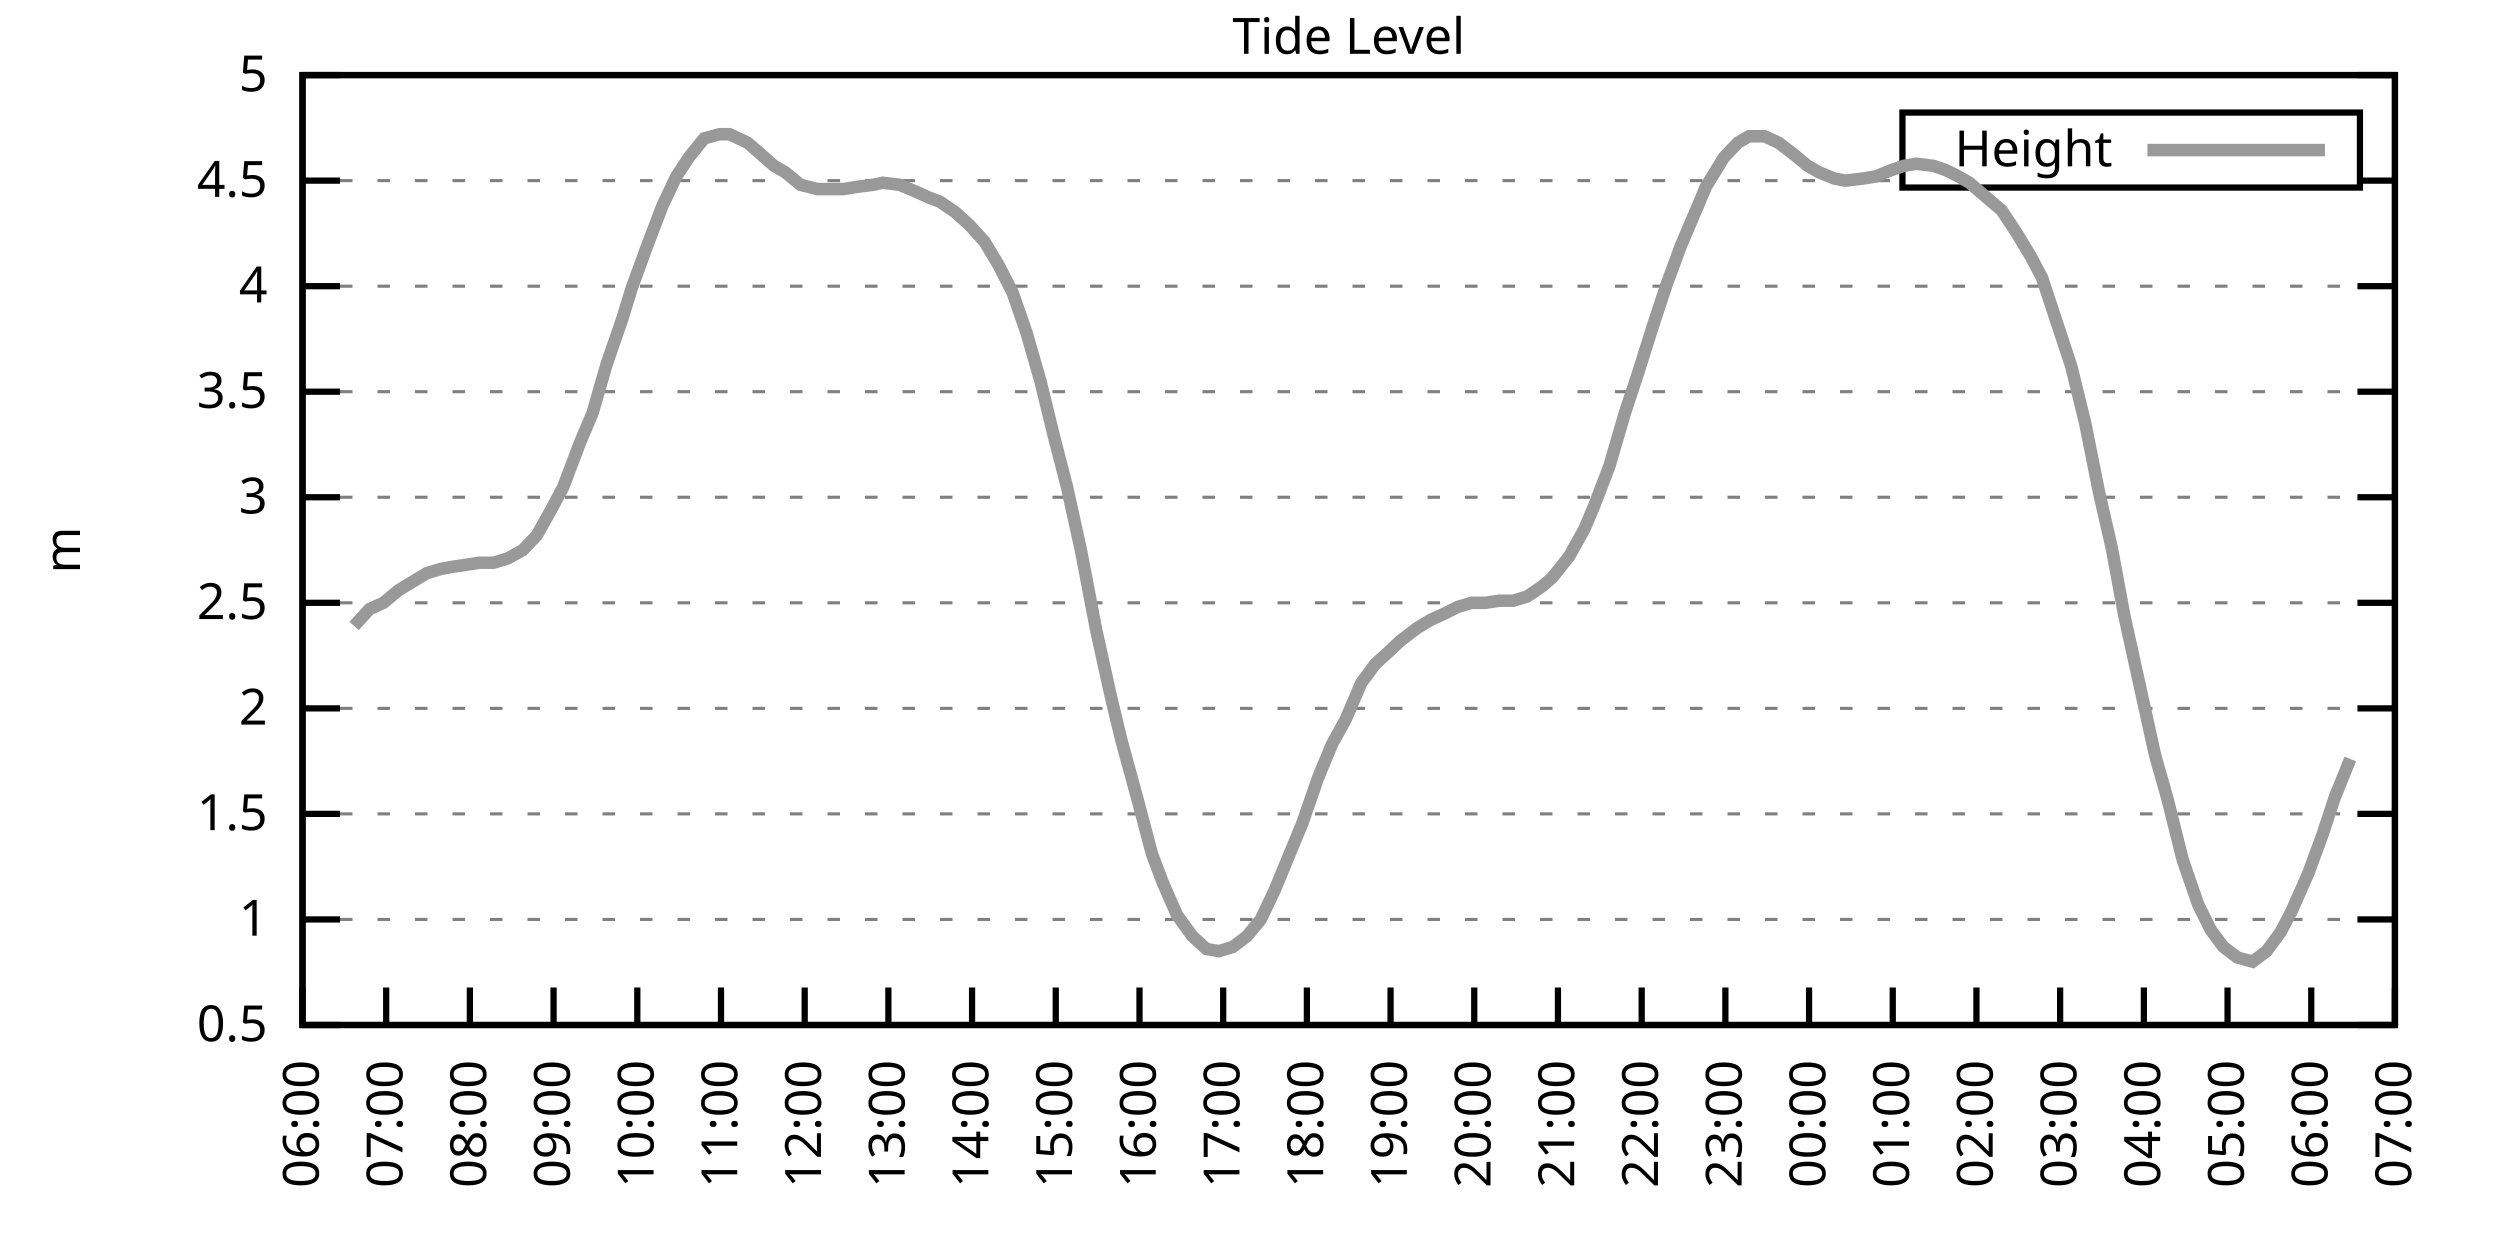
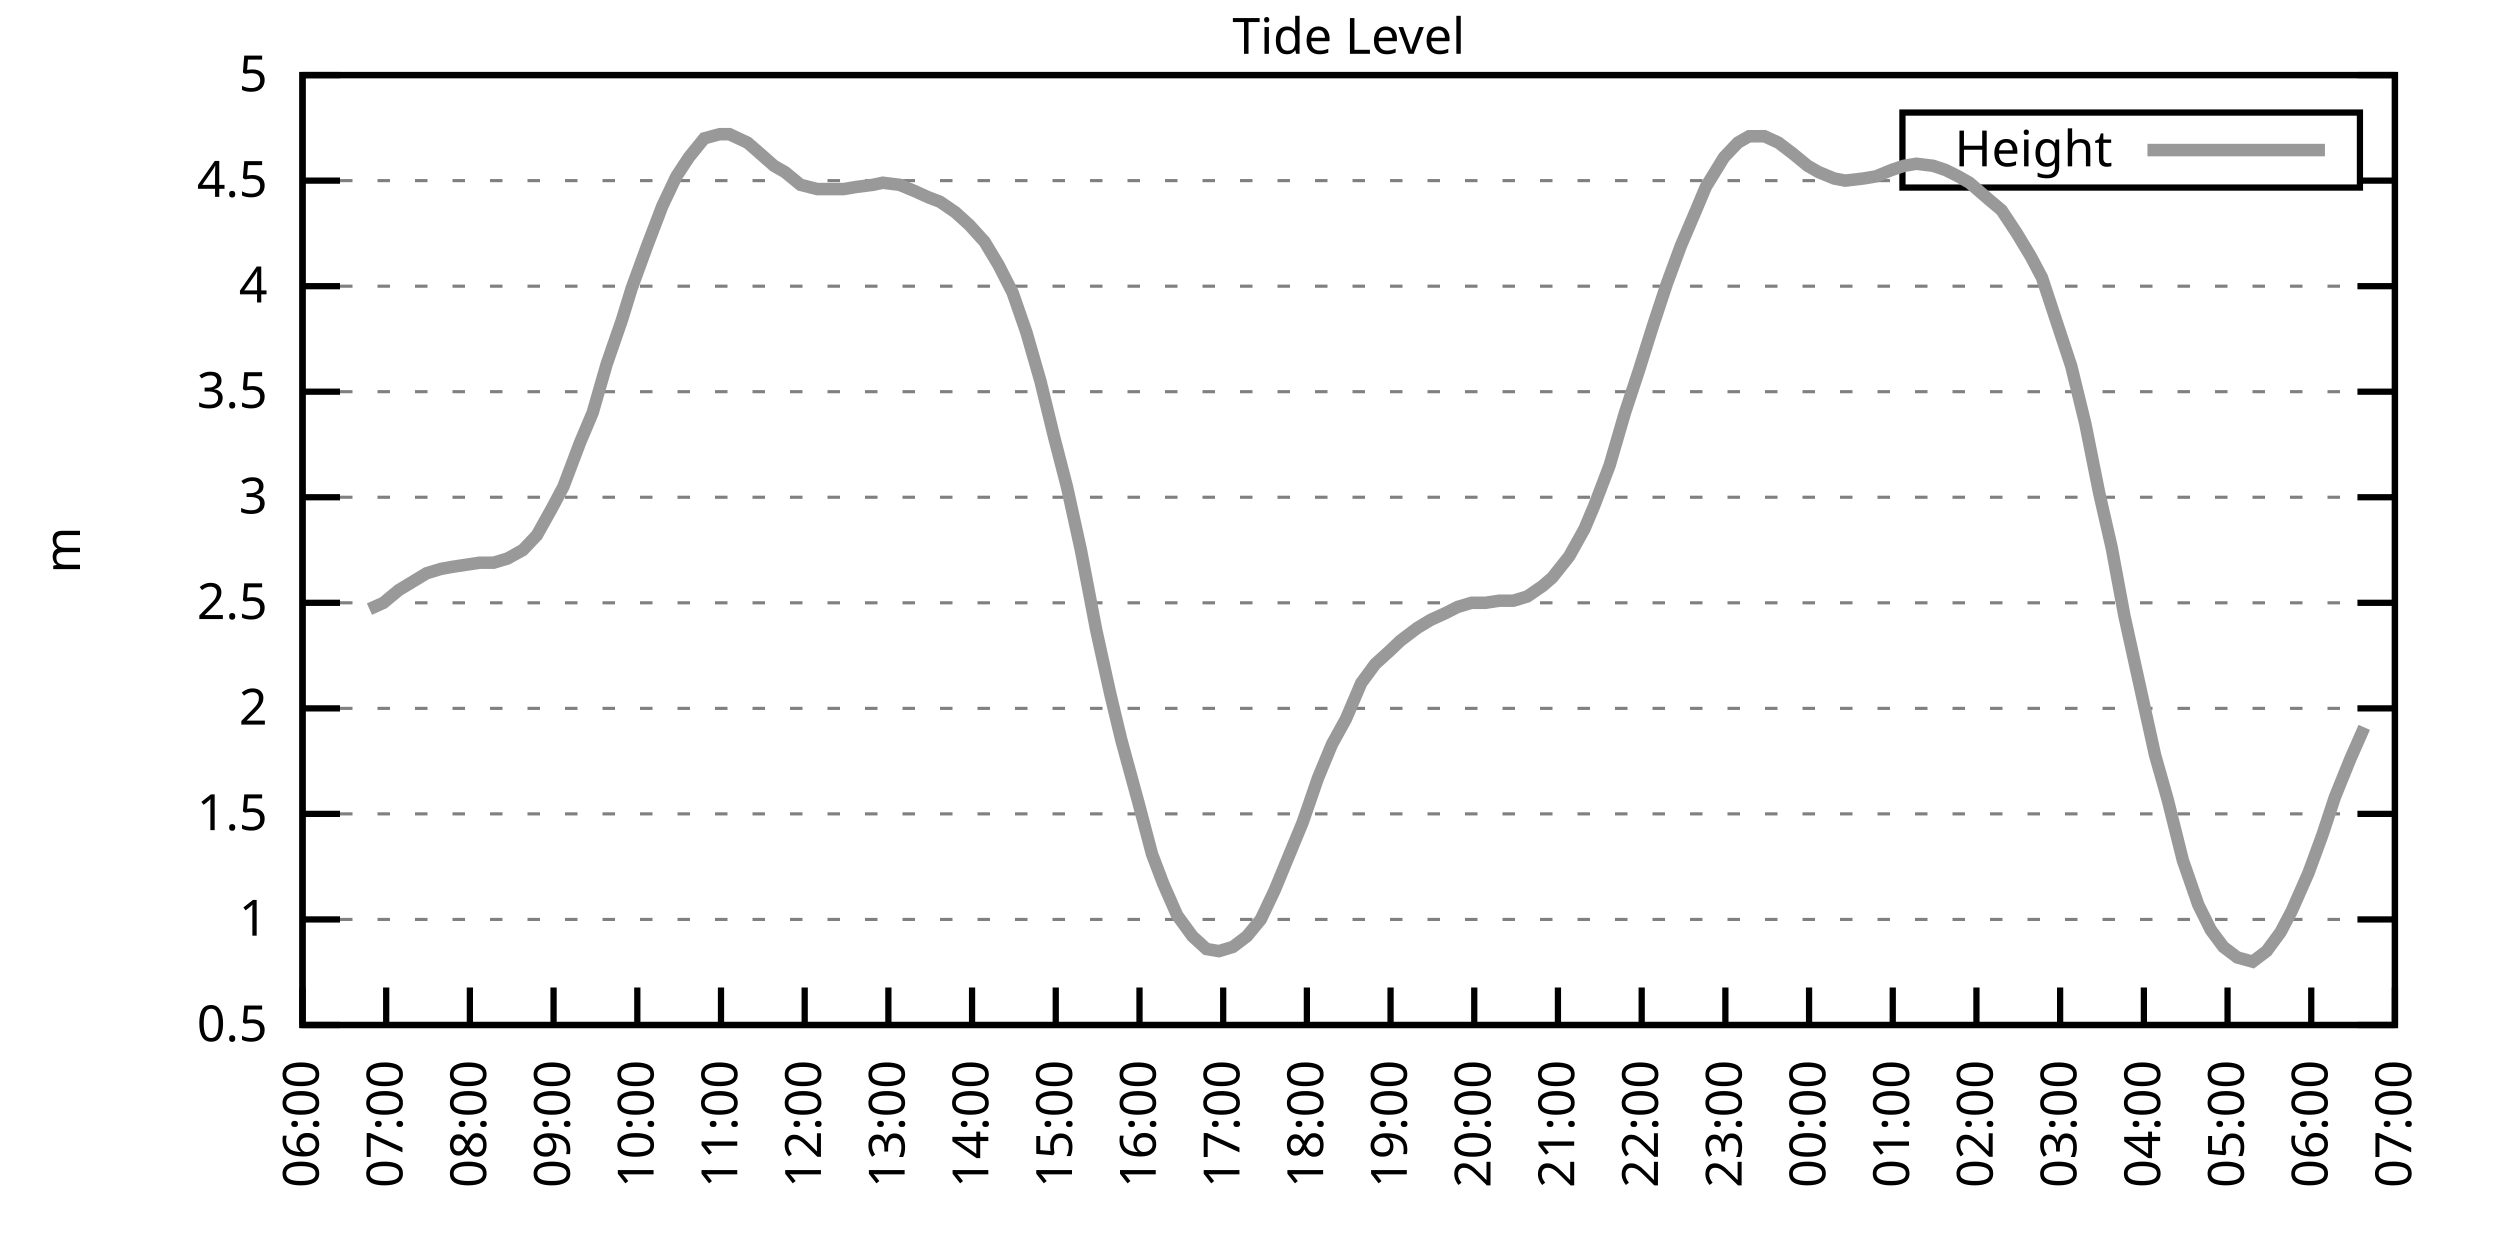
<svg xmlns="http://www.w3.org/2000/svg" xmlns:xlink="http://www.w3.org/1999/xlink" width="400" height="200" viewBox="0 0 400 200">
  <g id="gnuplot_canvas">
    <rect x="0" y="0" width="400" height="200" fill="none" />
    <defs>
      <circle id="gpDot" r="0.5" stroke-width="0.5" stroke="currentColor" />
      <path id="gpPt0" stroke-width="0.333" stroke="currentColor" d="M-1,0 h2 M0,-1 v2" />
      <path id="gpPt1" stroke-width="0.333" stroke="currentColor" d="M-1,-1 L1,1 M1,-1 L-1,1" />
      <path id="gpPt2" stroke-width="0.333" stroke="currentColor" d="M-1,0 L1,0 M0,-1 L0,1 M-1,-1 L1,1 M-1,1 L1,-1" />
      <rect id="gpPt3" stroke-width="0.333" stroke="currentColor" x="-1" y="-1" width="2" height="2" />
      <rect id="gpPt4" stroke-width="0.333" stroke="currentColor" fill="currentColor" x="-1" y="-1" width="2" height="2" />
      <circle id="gpPt5" stroke-width="0.333" stroke="currentColor" cx="0" cy="0" r="1" />
      <use xlink:href="#gpPt5" id="gpPt6" fill="currentColor" stroke="none" />
      <path id="gpPt7" stroke-width="0.333" stroke="currentColor" d="M0,-1.33 L-1.33,0.67 L1.33,0.67 z" />
      <use xlink:href="#gpPt7" id="gpPt8" fill="currentColor" stroke="none" />
      <use xlink:href="#gpPt7" id="gpPt9" stroke="currentColor" transform="rotate(180)" />
      <use xlink:href="#gpPt9" id="gpPt10" fill="currentColor" stroke="none" />
      <use xlink:href="#gpPt3" id="gpPt11" stroke="currentColor" transform="rotate(45)" />
      <use xlink:href="#gpPt11" id="gpPt12" fill="currentColor" stroke="none" />
      <path id="gpPt13" stroke-width="0.333" stroke="currentColor" d="M0,1.330 L1.265,0.411 L0.782,-1.067 L-0.782,-1.076 L-1.265,0.411 z" />
      <use xlink:href="#gpPt13" id="gpPt14" fill="currentColor" stroke="none" />
      <filter id="textbox" filterUnits="objectBoundingBox" x="0" y="0" height="1" width="1">
        <feFlood flood-color="white" flood-opacity="1" result="bgnd" />
        <feComposite in="SourceGraphic" in2="bgnd" operator="atop" />
      </filter>
      <filter id="greybox" filterUnits="objectBoundingBox" x="0" y="0" height="1" width="1">
        <feFlood flood-color="lightgrey" flood-opacity="1" result="grey" />
        <feComposite in="SourceGraphic" in2="grey" operator="atop" />
      </filter>
    </defs>
    <g fill="none" color="white" stroke="currentColor" stroke-width="1.00" stroke-linecap="butt" stroke-linejoin="miter">
</g>
    <g fill="none" color="black" stroke="currentColor" stroke-width="1.00" stroke-linecap="butt" stroke-linejoin="miter">
      <g stroke="none" shape-rendering="crispEdges">
        <polygon fill="rgb(255, 255, 255)" points="48.40,164.00 383.18,164.00 383.18,12.02 48.40,12.02 " />
      </g>
    </g>
    <g fill="none" color="black" stroke="currentColor" stroke-width="1.00" stroke-linecap="butt" stroke-linejoin="miter">
</g>
    <g fill="none" color="black" stroke="black" stroke-width="0.50" stroke-linecap="butt" stroke-linejoin="miter">
</g>
    <g fill="none" color="gray" stroke="currentColor" stroke-width="0.50" stroke-linecap="butt" stroke-linejoin="miter">
      <path stroke="gray" stroke-dasharray="2,4" class="gridline" d="M48.40,164.00 L383.19,164.00  " />
    </g>
    <g fill="none" color="gray" stroke="gray" stroke-width="1.00" stroke-linecap="butt" stroke-linejoin="miter">
</g>
    <g fill="none" color="black" stroke="currentColor" stroke-width="1.00" stroke-linecap="butt" stroke-linejoin="miter">
      <path stroke="black" d="M48.40,164.00 L54.40,164.00 M383.19,164.00 L377.19,164.00  " />
      <g transform="translate(42.80,166.60)" stroke="none" fill="black" font-family="Sans" font-size="8.00" text-anchor="end">
        <text>
          <tspan font-family="Sans"> 0.5</tspan>
        </text>
      </g>
    </g>
    <g fill="none" color="black" stroke="currentColor" stroke-width="1.00" stroke-linecap="butt" stroke-linejoin="miter">
</g>
    <g fill="none" color="black" stroke="black" stroke-width="0.50" stroke-linecap="butt" stroke-linejoin="miter">
</g>
    <g fill="none" color="gray" stroke="currentColor" stroke-width="0.50" stroke-linecap="butt" stroke-linejoin="miter">
      <path stroke="gray" stroke-dasharray="2,4" class="gridline" d="M48.40,147.11 L383.19,147.11  " />
    </g>
    <g fill="none" color="gray" stroke="gray" stroke-width="1.00" stroke-linecap="butt" stroke-linejoin="miter">
</g>
    <g fill="none" color="black" stroke="currentColor" stroke-width="1.00" stroke-linecap="butt" stroke-linejoin="miter">
      <path stroke="black" d="M48.40,147.11 L54.40,147.11 M383.19,147.11 L377.19,147.11  " />
      <g transform="translate(42.80,149.71)" stroke="none" fill="black" font-family="Sans" font-size="8.00" text-anchor="end">
        <text>
          <tspan font-family="Sans"> 1</tspan>
        </text>
      </g>
    </g>
    <g fill="none" color="black" stroke="currentColor" stroke-width="1.00" stroke-linecap="butt" stroke-linejoin="miter">
</g>
    <g fill="none" color="black" stroke="black" stroke-width="0.50" stroke-linecap="butt" stroke-linejoin="miter">
</g>
    <g fill="none" color="gray" stroke="currentColor" stroke-width="0.50" stroke-linecap="butt" stroke-linejoin="miter">
      <path stroke="gray" stroke-dasharray="2,4" class="gridline" d="M48.40,130.22 L383.19,130.22  " />
    </g>
    <g fill="none" color="gray" stroke="gray" stroke-width="1.00" stroke-linecap="butt" stroke-linejoin="miter">
</g>
    <g fill="none" color="black" stroke="currentColor" stroke-width="1.00" stroke-linecap="butt" stroke-linejoin="miter">
      <path stroke="black" d="M48.40,130.22 L54.40,130.22 M383.19,130.22 L377.19,130.22  " />
      <g transform="translate(42.80,132.82)" stroke="none" fill="black" font-family="Sans" font-size="8.00" text-anchor="end">
        <text>
          <tspan font-family="Sans"> 1.5</tspan>
        </text>
      </g>
    </g>
    <g fill="none" color="black" stroke="currentColor" stroke-width="1.00" stroke-linecap="butt" stroke-linejoin="miter">
</g>
    <g fill="none" color="black" stroke="black" stroke-width="0.50" stroke-linecap="butt" stroke-linejoin="miter">
</g>
    <g fill="none" color="gray" stroke="currentColor" stroke-width="0.50" stroke-linecap="butt" stroke-linejoin="miter">
      <path stroke="gray" stroke-dasharray="2,4" class="gridline" d="M48.40,113.34 L383.19,113.34  " />
    </g>
    <g fill="none" color="gray" stroke="gray" stroke-width="1.00" stroke-linecap="butt" stroke-linejoin="miter">
</g>
    <g fill="none" color="black" stroke="currentColor" stroke-width="1.00" stroke-linecap="butt" stroke-linejoin="miter">
      <path stroke="black" d="M48.40,113.34 L54.40,113.34 M383.19,113.34 L377.19,113.34  " />
      <g transform="translate(42.80,115.94)" stroke="none" fill="black" font-family="Sans" font-size="8.00" text-anchor="end">
        <text>
          <tspan font-family="Sans"> 2</tspan>
        </text>
      </g>
    </g>
    <g fill="none" color="black" stroke="currentColor" stroke-width="1.00" stroke-linecap="butt" stroke-linejoin="miter">
</g>
    <g fill="none" color="black" stroke="black" stroke-width="0.50" stroke-linecap="butt" stroke-linejoin="miter">
</g>
    <g fill="none" color="gray" stroke="currentColor" stroke-width="0.50" stroke-linecap="butt" stroke-linejoin="miter">
      <path stroke="gray" stroke-dasharray="2,4" class="gridline" d="M48.40,96.45 L383.19,96.45  " />
    </g>
    <g fill="none" color="gray" stroke="gray" stroke-width="1.00" stroke-linecap="butt" stroke-linejoin="miter">
</g>
    <g fill="none" color="black" stroke="currentColor" stroke-width="1.00" stroke-linecap="butt" stroke-linejoin="miter">
      <path stroke="black" d="M48.40,96.45 L54.40,96.45 M383.19,96.45 L377.19,96.45  " />
      <g transform="translate(42.80,99.05)" stroke="none" fill="black" font-family="Sans" font-size="8.00" text-anchor="end">
        <text>
          <tspan font-family="Sans"> 2.5</tspan>
        </text>
      </g>
    </g>
    <g fill="none" color="black" stroke="currentColor" stroke-width="1.00" stroke-linecap="butt" stroke-linejoin="miter">
</g>
    <g fill="none" color="black" stroke="black" stroke-width="0.50" stroke-linecap="butt" stroke-linejoin="miter">
</g>
    <g fill="none" color="gray" stroke="currentColor" stroke-width="0.50" stroke-linecap="butt" stroke-linejoin="miter">
      <path stroke="gray" stroke-dasharray="2,4" class="gridline" d="M48.40,79.56 L383.19,79.56  " />
    </g>
    <g fill="none" color="gray" stroke="gray" stroke-width="1.00" stroke-linecap="butt" stroke-linejoin="miter">
</g>
    <g fill="none" color="black" stroke="currentColor" stroke-width="1.00" stroke-linecap="butt" stroke-linejoin="miter">
      <path stroke="black" d="M48.40,79.56 L54.40,79.56 M383.19,79.56 L377.19,79.56  " />
      <g transform="translate(42.80,82.16)" stroke="none" fill="black" font-family="Sans" font-size="8.00" text-anchor="end">
        <text>
          <tspan font-family="Sans"> 3</tspan>
        </text>
      </g>
    </g>
    <g fill="none" color="black" stroke="currentColor" stroke-width="1.00" stroke-linecap="butt" stroke-linejoin="miter">
</g>
    <g fill="none" color="black" stroke="black" stroke-width="0.50" stroke-linecap="butt" stroke-linejoin="miter">
</g>
    <g fill="none" color="gray" stroke="currentColor" stroke-width="0.50" stroke-linecap="butt" stroke-linejoin="miter">
      <path stroke="gray" stroke-dasharray="2,4" class="gridline" d="M48.40,62.67 L383.19,62.67  " />
    </g>
    <g fill="none" color="gray" stroke="gray" stroke-width="1.00" stroke-linecap="butt" stroke-linejoin="miter">
</g>
    <g fill="none" color="black" stroke="currentColor" stroke-width="1.00" stroke-linecap="butt" stroke-linejoin="miter">
      <path stroke="black" d="M48.40,62.67 L54.40,62.67 M383.19,62.67 L377.19,62.67  " />
      <g transform="translate(42.80,65.27)" stroke="none" fill="black" font-family="Sans" font-size="8.00" text-anchor="end">
        <text>
          <tspan font-family="Sans"> 3.5</tspan>
        </text>
      </g>
    </g>
    <g fill="none" color="black" stroke="currentColor" stroke-width="1.00" stroke-linecap="butt" stroke-linejoin="miter">
</g>
    <g fill="none" color="black" stroke="black" stroke-width="0.50" stroke-linecap="butt" stroke-linejoin="miter">
</g>
    <g fill="none" color="gray" stroke="currentColor" stroke-width="0.50" stroke-linecap="butt" stroke-linejoin="miter">
      <path stroke="gray" stroke-dasharray="2,4" class="gridline" d="M48.40,45.79 L383.19,45.79  " />
    </g>
    <g fill="none" color="gray" stroke="gray" stroke-width="1.00" stroke-linecap="butt" stroke-linejoin="miter">
</g>
    <g fill="none" color="black" stroke="currentColor" stroke-width="1.00" stroke-linecap="butt" stroke-linejoin="miter">
      <path stroke="black" d="M48.40,45.79 L54.40,45.79 M383.19,45.79 L377.19,45.79  " />
      <g transform="translate(42.80,48.39)" stroke="none" fill="black" font-family="Sans" font-size="8.00" text-anchor="end">
        <text>
          <tspan font-family="Sans"> 4</tspan>
        </text>
      </g>
    </g>
    <g fill="none" color="black" stroke="currentColor" stroke-width="1.00" stroke-linecap="butt" stroke-linejoin="miter">
</g>
    <g fill="none" color="black" stroke="black" stroke-width="0.50" stroke-linecap="butt" stroke-linejoin="miter">
</g>
    <g fill="none" color="gray" stroke="currentColor" stroke-width="0.50" stroke-linecap="butt" stroke-linejoin="miter">
      <path stroke="gray" stroke-dasharray="2,4" class="gridline" d="M48.40,28.90 L304.39,28.90 M377.59,28.90 L383.19,28.90  " />
    </g>
    <g fill="none" color="gray" stroke="gray" stroke-width="1.00" stroke-linecap="butt" stroke-linejoin="miter">
</g>
    <g fill="none" color="black" stroke="currentColor" stroke-width="1.00" stroke-linecap="butt" stroke-linejoin="miter">
      <path stroke="black" d="M48.40,28.90 L54.40,28.90 M383.19,28.90 L377.19,28.90  " />
      <g transform="translate(42.80,31.50)" stroke="none" fill="black" font-family="Sans" font-size="8.00" text-anchor="end">
        <text>
          <tspan font-family="Sans"> 4.5</tspan>
        </text>
      </g>
    </g>
    <g fill="none" color="black" stroke="currentColor" stroke-width="1.00" stroke-linecap="butt" stroke-linejoin="miter">
</g>
    <g fill="none" color="black" stroke="black" stroke-width="0.50" stroke-linecap="butt" stroke-linejoin="miter">
</g>
    <g fill="none" color="gray" stroke="currentColor" stroke-width="0.50" stroke-linecap="butt" stroke-linejoin="miter">
      <path stroke="gray" stroke-dasharray="2,4" class="gridline" d="M48.40,12.01 L383.19,12.01  " />
    </g>
    <g fill="none" color="gray" stroke="gray" stroke-width="1.00" stroke-linecap="butt" stroke-linejoin="miter">
</g>
    <g fill="none" color="black" stroke="currentColor" stroke-width="1.00" stroke-linecap="butt" stroke-linejoin="miter">
      <path stroke="black" d="M48.40,12.01 L54.40,12.01 M383.19,12.01 L377.19,12.01  " />
      <g transform="translate(42.80,14.61)" stroke="none" fill="black" font-family="Sans" font-size="8.00" text-anchor="end">
        <text>
          <tspan font-family="Sans"> 5</tspan>
        </text>
      </g>
    </g>
    <g fill="none" color="black" stroke="currentColor" stroke-width="1.00" stroke-linecap="butt" stroke-linejoin="miter">
      <path stroke="black" d="M48.40,164.00 L48.40,158.00  " />
      <g transform="translate(51.00,169.60) rotate(270.00)" stroke="none" fill="black" font-family="Sans" font-size="8.00" text-anchor="end">
        <text>
          <tspan font-family="Sans">06:00</tspan>
        </text>
      </g>
    </g>
    <g fill="none" color="black" stroke="currentColor" stroke-width="1.00" stroke-linecap="butt" stroke-linejoin="miter">
      <path stroke="black" d="M61.79,164.00 L61.79,158.00  " />
      <g transform="translate(64.39,169.60) rotate(270.00)" stroke="none" fill="black" font-family="Sans" font-size="8.00" text-anchor="end">
        <text>
          <tspan font-family="Sans">07:00</tspan>
        </text>
      </g>
    </g>
    <g fill="none" color="black" stroke="currentColor" stroke-width="1.00" stroke-linecap="butt" stroke-linejoin="miter">
      <path stroke="black" d="M75.18,164.00 L75.18,158.00  " />
      <g transform="translate(77.78,169.60) rotate(270.00)" stroke="none" fill="black" font-family="Sans" font-size="8.00" text-anchor="end">
        <text>
          <tspan font-family="Sans">08:00</tspan>
        </text>
      </g>
    </g>
    <g fill="none" color="black" stroke="currentColor" stroke-width="1.00" stroke-linecap="butt" stroke-linejoin="miter">
      <path stroke="black" d="M88.57,164.00 L88.57,158.00  " />
      <g transform="translate(91.17,169.60) rotate(270.00)" stroke="none" fill="black" font-family="Sans" font-size="8.00" text-anchor="end">
        <text>
          <tspan font-family="Sans">09:00</tspan>
        </text>
      </g>
    </g>
    <g fill="none" color="black" stroke="currentColor" stroke-width="1.00" stroke-linecap="butt" stroke-linejoin="miter">
      <path stroke="black" d="M101.97,164.00 L101.97,158.00  " />
      <g transform="translate(104.57,169.60) rotate(270.00)" stroke="none" fill="black" font-family="Sans" font-size="8.00" text-anchor="end">
        <text>
          <tspan font-family="Sans">10:00</tspan>
        </text>
      </g>
    </g>
    <g fill="none" color="black" stroke="currentColor" stroke-width="1.00" stroke-linecap="butt" stroke-linejoin="miter">
      <path stroke="black" d="M115.36,164.00 L115.36,158.00  " />
      <g transform="translate(117.96,169.60) rotate(270.00)" stroke="none" fill="black" font-family="Sans" font-size="8.00" text-anchor="end">
        <text>
          <tspan font-family="Sans">11:00</tspan>
        </text>
      </g>
    </g>
    <g fill="none" color="black" stroke="currentColor" stroke-width="1.00" stroke-linecap="butt" stroke-linejoin="miter">
      <path stroke="black" d="M128.75,164.00 L128.75,158.00  " />
      <g transform="translate(131.35,169.60) rotate(270.00)" stroke="none" fill="black" font-family="Sans" font-size="8.00" text-anchor="end">
        <text>
          <tspan font-family="Sans">12:00</tspan>
        </text>
      </g>
    </g>
    <g fill="none" color="black" stroke="currentColor" stroke-width="1.00" stroke-linecap="butt" stroke-linejoin="miter">
      <path stroke="black" d="M142.14,164.00 L142.14,158.00  " />
      <g transform="translate(144.74,169.60) rotate(270.00)" stroke="none" fill="black" font-family="Sans" font-size="8.00" text-anchor="end">
        <text>
          <tspan font-family="Sans">13:00</tspan>
        </text>
      </g>
    </g>
    <g fill="none" color="black" stroke="currentColor" stroke-width="1.00" stroke-linecap="butt" stroke-linejoin="miter">
      <path stroke="black" d="M155.53,164.00 L155.53,158.00  " />
      <g transform="translate(158.13,169.60) rotate(270.00)" stroke="none" fill="black" font-family="Sans" font-size="8.00" text-anchor="end">
        <text>
          <tspan font-family="Sans">14:00</tspan>
        </text>
      </g>
    </g>
    <g fill="none" color="black" stroke="currentColor" stroke-width="1.00" stroke-linecap="butt" stroke-linejoin="miter">
      <path stroke="black" d="M168.92,164.00 L168.92,158.00  " />
      <g transform="translate(171.52,169.60) rotate(270.00)" stroke="none" fill="black" font-family="Sans" font-size="8.00" text-anchor="end">
        <text>
          <tspan font-family="Sans">15:00</tspan>
        </text>
      </g>
    </g>
    <g fill="none" color="black" stroke="currentColor" stroke-width="1.00" stroke-linecap="butt" stroke-linejoin="miter">
      <path stroke="black" d="M182.32,164.00 L182.32,158.00  " />
      <g transform="translate(184.92,169.60) rotate(270.00)" stroke="none" fill="black" font-family="Sans" font-size="8.00" text-anchor="end">
        <text>
          <tspan font-family="Sans">16:00</tspan>
        </text>
      </g>
    </g>
    <g fill="none" color="black" stroke="currentColor" stroke-width="1.00" stroke-linecap="butt" stroke-linejoin="miter">
      <path stroke="black" d="M195.71,164.00 L195.71,158.00  " />
      <g transform="translate(198.31,169.60) rotate(270.00)" stroke="none" fill="black" font-family="Sans" font-size="8.00" text-anchor="end">
        <text>
          <tspan font-family="Sans">17:00</tspan>
        </text>
      </g>
    </g>
    <g fill="none" color="black" stroke="currentColor" stroke-width="1.00" stroke-linecap="butt" stroke-linejoin="miter">
      <path stroke="black" d="M209.10,164.00 L209.10,158.00  " />
      <g transform="translate(211.70,169.60) rotate(270.00)" stroke="none" fill="black" font-family="Sans" font-size="8.00" text-anchor="end">
        <text>
          <tspan font-family="Sans">18:00</tspan>
        </text>
      </g>
    </g>
    <g fill="none" color="black" stroke="currentColor" stroke-width="1.00" stroke-linecap="butt" stroke-linejoin="miter">
      <path stroke="black" d="M222.49,164.00 L222.49,158.00  " />
      <g transform="translate(225.09,169.60) rotate(270.00)" stroke="none" fill="black" font-family="Sans" font-size="8.00" text-anchor="end">
        <text>
          <tspan font-family="Sans">19:00</tspan>
        </text>
      </g>
    </g>
    <g fill="none" color="black" stroke="currentColor" stroke-width="1.00" stroke-linecap="butt" stroke-linejoin="miter">
      <path stroke="black" d="M235.88,164.00 L235.88,158.00  " />
      <g transform="translate(238.48,169.60) rotate(270.00)" stroke="none" fill="black" font-family="Sans" font-size="8.00" text-anchor="end">
        <text>
          <tspan font-family="Sans">20:00</tspan>
        </text>
      </g>
    </g>
    <g fill="none" color="black" stroke="currentColor" stroke-width="1.00" stroke-linecap="butt" stroke-linejoin="miter">
      <path stroke="black" d="M249.27,164.00 L249.27,158.00  " />
      <g transform="translate(251.87,169.60) rotate(270.00)" stroke="none" fill="black" font-family="Sans" font-size="8.00" text-anchor="end">
        <text>
          <tspan font-family="Sans">21:00</tspan>
        </text>
      </g>
    </g>
    <g fill="none" color="black" stroke="currentColor" stroke-width="1.00" stroke-linecap="butt" stroke-linejoin="miter">
      <path stroke="black" d="M262.67,164.00 L262.67,158.00  " />
      <g transform="translate(265.27,169.60) rotate(270.00)" stroke="none" fill="black" font-family="Sans" font-size="8.00" text-anchor="end">
        <text>
          <tspan font-family="Sans">22:00</tspan>
        </text>
      </g>
    </g>
    <g fill="none" color="black" stroke="currentColor" stroke-width="1.00" stroke-linecap="butt" stroke-linejoin="miter">
      <path stroke="black" d="M276.06,164.00 L276.06,158.00  " />
      <g transform="translate(278.66,169.60) rotate(270.00)" stroke="none" fill="black" font-family="Sans" font-size="8.00" text-anchor="end">
        <text>
          <tspan font-family="Sans">23:00</tspan>
        </text>
      </g>
    </g>
    <g fill="none" color="black" stroke="currentColor" stroke-width="1.00" stroke-linecap="butt" stroke-linejoin="miter">
      <path stroke="black" d="M289.45,164.00 L289.45,158.00  " />
      <g transform="translate(292.05,169.60) rotate(270.00)" stroke="none" fill="black" font-family="Sans" font-size="8.00" text-anchor="end">
        <text>
          <tspan font-family="Sans">00:00</tspan>
        </text>
      </g>
    </g>
    <g fill="none" color="black" stroke="currentColor" stroke-width="1.00" stroke-linecap="butt" stroke-linejoin="miter">
      <path stroke="black" d="M302.84,164.00 L302.84,158.00  " />
      <g transform="translate(305.44,169.60) rotate(270.00)" stroke="none" fill="black" font-family="Sans" font-size="8.00" text-anchor="end">
        <text>
          <tspan font-family="Sans">01:00</tspan>
        </text>
      </g>
    </g>
    <g fill="none" color="black" stroke="currentColor" stroke-width="1.00" stroke-linecap="butt" stroke-linejoin="miter">
      <path stroke="black" d="M316.23,164.00 L316.23,158.00  " />
      <g transform="translate(318.83,169.60) rotate(270.00)" stroke="none" fill="black" font-family="Sans" font-size="8.00" text-anchor="end">
        <text>
          <tspan font-family="Sans">02:00</tspan>
        </text>
      </g>
    </g>
    <g fill="none" color="black" stroke="currentColor" stroke-width="1.00" stroke-linecap="butt" stroke-linejoin="miter">
      <path stroke="black" d="M329.62,164.00 L329.62,158.00  " />
      <g transform="translate(332.22,169.60) rotate(270.00)" stroke="none" fill="black" font-family="Sans" font-size="8.00" text-anchor="end">
        <text>
          <tspan font-family="Sans">03:00</tspan>
        </text>
      </g>
    </g>
    <g fill="none" color="black" stroke="currentColor" stroke-width="1.00" stroke-linecap="butt" stroke-linejoin="miter">
      <path stroke="black" d="M343.02,164.00 L343.02,158.00  " />
      <g transform="translate(345.62,169.60) rotate(270.00)" stroke="none" fill="black" font-family="Sans" font-size="8.00" text-anchor="end">
        <text>
          <tspan font-family="Sans">04:00</tspan>
        </text>
      </g>
    </g>
    <g fill="none" color="black" stroke="currentColor" stroke-width="1.00" stroke-linecap="butt" stroke-linejoin="miter">
      <path stroke="black" d="M356.41,164.00 L356.41,158.00  " />
      <g transform="translate(359.01,169.60) rotate(270.00)" stroke="none" fill="black" font-family="Sans" font-size="8.00" text-anchor="end">
        <text>
          <tspan font-family="Sans">05:00</tspan>
        </text>
      </g>
    </g>
    <g fill="none" color="black" stroke="currentColor" stroke-width="1.00" stroke-linecap="butt" stroke-linejoin="miter">
      <path stroke="black" d="M369.80,164.00 L369.80,158.00  " />
      <g transform="translate(372.40,169.60) rotate(270.00)" stroke="none" fill="black" font-family="Sans" font-size="8.00" text-anchor="end">
        <text>
          <tspan font-family="Sans">06:00</tspan>
        </text>
      </g>
    </g>
    <g fill="none" color="black" stroke="currentColor" stroke-width="1.00" stroke-linecap="butt" stroke-linejoin="miter">
      <path stroke="black" d="M383.19,164.00 L383.19,158.00  " />
      <g transform="translate(385.79,169.60) rotate(270.00)" stroke="none" fill="black" font-family="Sans" font-size="8.00" text-anchor="end">
        <text>
          <tspan font-family="Sans">07:00</tspan>
        </text>
      </g>
    </g>
    <g fill="none" color="black" stroke="currentColor" stroke-width="1.00" stroke-linecap="butt" stroke-linejoin="miter">
</g>
    <g fill="none" color="black" stroke="currentColor" stroke-width="1.00" stroke-linecap="butt" stroke-linejoin="miter">
      <path stroke="black" d="M48.40,12.01 L48.40,164.00 L383.19,164.00 L383.19,12.01 L48.40,12.01 Z  " />
    </g>
    <g fill="none" color="black" stroke="currentColor" stroke-width="1.00" stroke-linecap="butt" stroke-linejoin="miter">
</g>
    <g fill="none" color="black" stroke="currentColor" stroke-width="1.00" stroke-linecap="butt" stroke-linejoin="miter">
      <path stroke="black" d="M304.39,30.01 L304.39,18.01 L377.59,18.01 L377.59,30.01 L304.39,30.01 Z  " />
    </g>
    <g id="Tide_level_plot_1">
      <g fill="none" color="white" stroke="black" stroke-width="2.00" stroke-linecap="butt" stroke-linejoin="miter">
</g>
      <g fill="none" color="black" stroke="currentColor" stroke-width="2.00" stroke-linecap="butt" stroke-linejoin="miter">
        <g transform="translate(337.99,26.61)" stroke="none" fill="black" font-family="Sans" font-size="8.00" text-anchor="end">
          <text>
            <tspan font-family="Sans">Height</tspan>
          </text>
        </g>
      </g>
      <g fill="none" color="black" stroke="currentColor" stroke-width="2.00" stroke-linecap="butt" stroke-linejoin="miter">
-         <path stroke="rgb(153, 153, 153)" d="M343.59,24.01 L371.99,24.01 M56.66,100.16 L59.11,97.46 L61.35,96.45 L63.80,94.42 L66.03,93.07 L68.26,91.72   L70.50,91.04 L72.28,90.71 L74.51,90.37 L76.75,90.03 L78.98,90.03 L81.21,89.36 L83.66,88.00 L85.90,85.64   L88.35,81.25 L90.14,77.87 L92.82,70.78 L94.82,66.05 L97.06,58.28 L99.51,51.19 L101.07,46.12 L103.53,39.37   L105.98,32.95 L108.22,28.22 L110.22,25.18 L112.68,22.14 L115.13,21.47 L116.70,21.47 L119.60,22.82 L121.16,24.17   L123.84,26.53 L125.62,27.55 L128.08,29.57 L130.76,30.25 L132.54,30.25 L135.00,30.25 L137.01,29.91 L139.69,29.57   L141.25,29.24 L143.93,29.57 L146.38,30.59 L148.61,31.60 L150.40,32.28 L152.85,33.96 L155.09,35.99 L157.54,38.69   L159.77,42.41 L162.01,46.80 L164.24,53.22 L166.47,60.98 L168.70,70.10 L170.71,77.87 L172.94,88.00 L175.40,100.84   L177.63,110.97 L179.41,118.40 L182.09,128.20 L184.32,136.64 L186.11,141.37 L188.34,146.44 L190.80,149.81 L193.03,151.84   L195.04,152.18 L197.27,151.50 L199.50,149.81 L201.73,147.11 L203.97,142.38 L206.20,136.98 L208.43,131.58 L210.88,124.48   L213.12,119.08 L215.35,115.03 L217.80,109.28 L220.04,106.24 L222.27,104.22 L224.05,102.53 L226.73,100.50 L228.96,99.15   L231.20,98.14 L233.20,97.12 L235.44,96.45 L237.67,96.45 L239.90,96.11 L242.13,96.11 L244.36,95.44 L246.82,93.75   L248.38,92.40 L251.06,89.02 L253.51,84.63 L255.08,80.91 L257.53,74.49 L259.99,66.05 L262.22,59.30 L264.45,52.20   L266.68,45.45 L268.92,39.37 L271.37,33.63 L272.93,29.91 L275.83,25.18 L278.07,22.82 L279.85,21.80 L282.31,21.80   L284.54,22.82 L286.77,24.51 L289.23,26.53 L291.01,27.55 L293.47,28.56 L295.25,28.90 L298.15,28.56 L300.16,28.22   L302.62,27.21 L304.63,26.53 L306.63,26.20 L309.31,26.53 L311.32,27.21 L313.33,28.22 L315.12,29.24 L318.24,31.94   L320.25,33.63 L322.70,37.34 L324.94,41.06 L326.72,44.43 L329.40,52.54 L331.41,58.62 L333.64,67.74 L335.87,78.89   L337.88,87.67 L339.89,98.48 L342.79,111.65 L344.80,120.77 L346.81,127.86 L349.26,137.66 L351.72,144.75 L353.73,148.80   L355.74,151.50 L357.97,153.19 L360.42,153.87 L362.66,152.18 L364.89,149.14 L366.67,145.76 L369.35,139.68 L371.58,133.60   L373.59,127.52 L376.05,121.44  " />
+         <path stroke="rgb(153, 153, 153)" d="M343.59,24.01 L371.99,24.01 M59.11,97.46 L61.35,96.45 L63.80,94.42 L66.03,93.07 L68.26,91.72 L70.50,91.04   L72.28,90.71 L74.51,90.37 L76.75,90.03 L78.98,90.03 L81.21,89.36 L83.66,88.00 L85.90,85.64 L88.35,81.25   L90.14,77.87 L92.82,70.78 L94.82,66.05 L97.06,58.28 L99.51,51.19 L101.07,46.12 L103.53,39.37 L105.98,32.95   L108.22,28.22 L110.22,25.18 L112.68,22.14 L115.13,21.47 L116.70,21.47 L119.60,22.82 L121.16,24.17 L123.84,26.53   L125.62,27.55 L128.08,29.57 L130.76,30.25 L132.54,30.25 L135.00,30.25 L137.01,29.91 L139.69,29.57 L141.25,29.24   L143.93,29.57 L146.38,30.59 L148.61,31.60 L150.40,32.28 L152.85,33.96 L155.09,35.99 L157.54,38.69 L159.77,42.41   L162.01,46.80 L164.24,53.22 L166.47,60.98 L168.70,70.10 L170.71,77.87 L172.94,88.00 L175.40,100.84 L177.63,110.97   L179.41,118.40 L182.09,128.20 L184.32,136.64 L186.11,141.37 L188.34,146.44 L190.80,149.81 L193.03,151.84 L195.04,152.18   L197.27,151.50 L199.50,149.81 L201.73,147.11 L203.97,142.38 L206.20,136.98 L208.43,131.58 L210.88,124.48 L213.12,119.08   L215.35,115.03 L217.80,109.28 L220.04,106.24 L222.27,104.22 L224.05,102.53 L226.73,100.50 L228.96,99.15 L231.20,98.14   L233.20,97.12 L235.44,96.45 L237.67,96.45 L239.90,96.11 L242.13,96.11 L244.36,95.44 L246.82,93.75 L248.38,92.40   L251.06,89.02 L253.51,84.63 L255.08,80.91 L257.53,74.49 L259.99,66.05 L262.22,59.30 L264.45,52.20 L266.68,45.45   L268.92,39.37 L271.37,33.63 L272.93,29.91 L275.83,25.18 L278.07,22.82 L279.85,21.80 L282.31,21.80 L284.54,22.82   L286.77,24.51 L289.23,26.53 L291.01,27.55 L293.47,28.56 L295.25,28.90 L298.15,28.56 L300.16,28.22 L302.62,27.21   L304.63,26.53 L306.63,26.20 L309.31,26.53 L311.32,27.21 L313.33,28.22 L315.12,29.24 L318.24,31.94 L320.25,33.63   L322.70,37.34 L324.94,41.06 L326.72,44.43 L329.40,52.54 L331.41,58.62 L333.64,67.74 L335.87,78.89 L337.88,87.67   L339.89,98.48 L342.79,111.65 L344.80,120.77 L346.81,127.86 L349.26,137.66 L351.72,144.75 L353.73,148.80 L355.74,151.50   L357.97,153.19 L360.42,153.87 L362.66,152.18 L364.89,149.14 L366.67,145.76 L369.35,139.68 L371.58,133.60 L373.59,127.52   L376.05,121.44 L378.28,116.38  " />
      </g>
    </g>
    <g fill="none" color="black" stroke="currentColor" stroke-width="2.00" stroke-linecap="butt" stroke-linejoin="miter">
</g>
    <g fill="none" color="black" stroke="black" stroke-width="1.00" stroke-linecap="butt" stroke-linejoin="miter">
</g>
    <g fill="none" color="black" stroke="currentColor" stroke-width="1.00" stroke-linecap="butt" stroke-linejoin="miter">
      <path stroke="black" d="M48.40,12.01 L48.40,164.00 L383.19,164.00 L383.19,12.01 L48.40,12.01 Z  " />
      <g transform="translate(12.80,88.01) rotate(270.00)" stroke="none" fill="black" font-family="Sans" font-size="8.00" text-anchor="middle">
        <text>
          <tspan font-family="Sans">m</tspan>
        </text>
      </g>
    </g>
    <g fill="none" color="black" stroke="currentColor" stroke-width="1.00" stroke-linecap="butt" stroke-linejoin="miter">
</g>
    <g fill="none" color="black" stroke="currentColor" stroke-width="1.00" stroke-linecap="butt" stroke-linejoin="miter">
      <g transform="translate(215.79,8.61)" stroke="none" fill="black" font-family="Sans" font-size="8.00" text-anchor="middle">
        <text>
          <tspan font-family="Sans">Tide Level</tspan>
        </text>
      </g>
    </g>
    <g fill="none" color="black" stroke="currentColor" stroke-width="1.00" stroke-linecap="butt" stroke-linejoin="miter">
</g>
  </g>
</svg>
